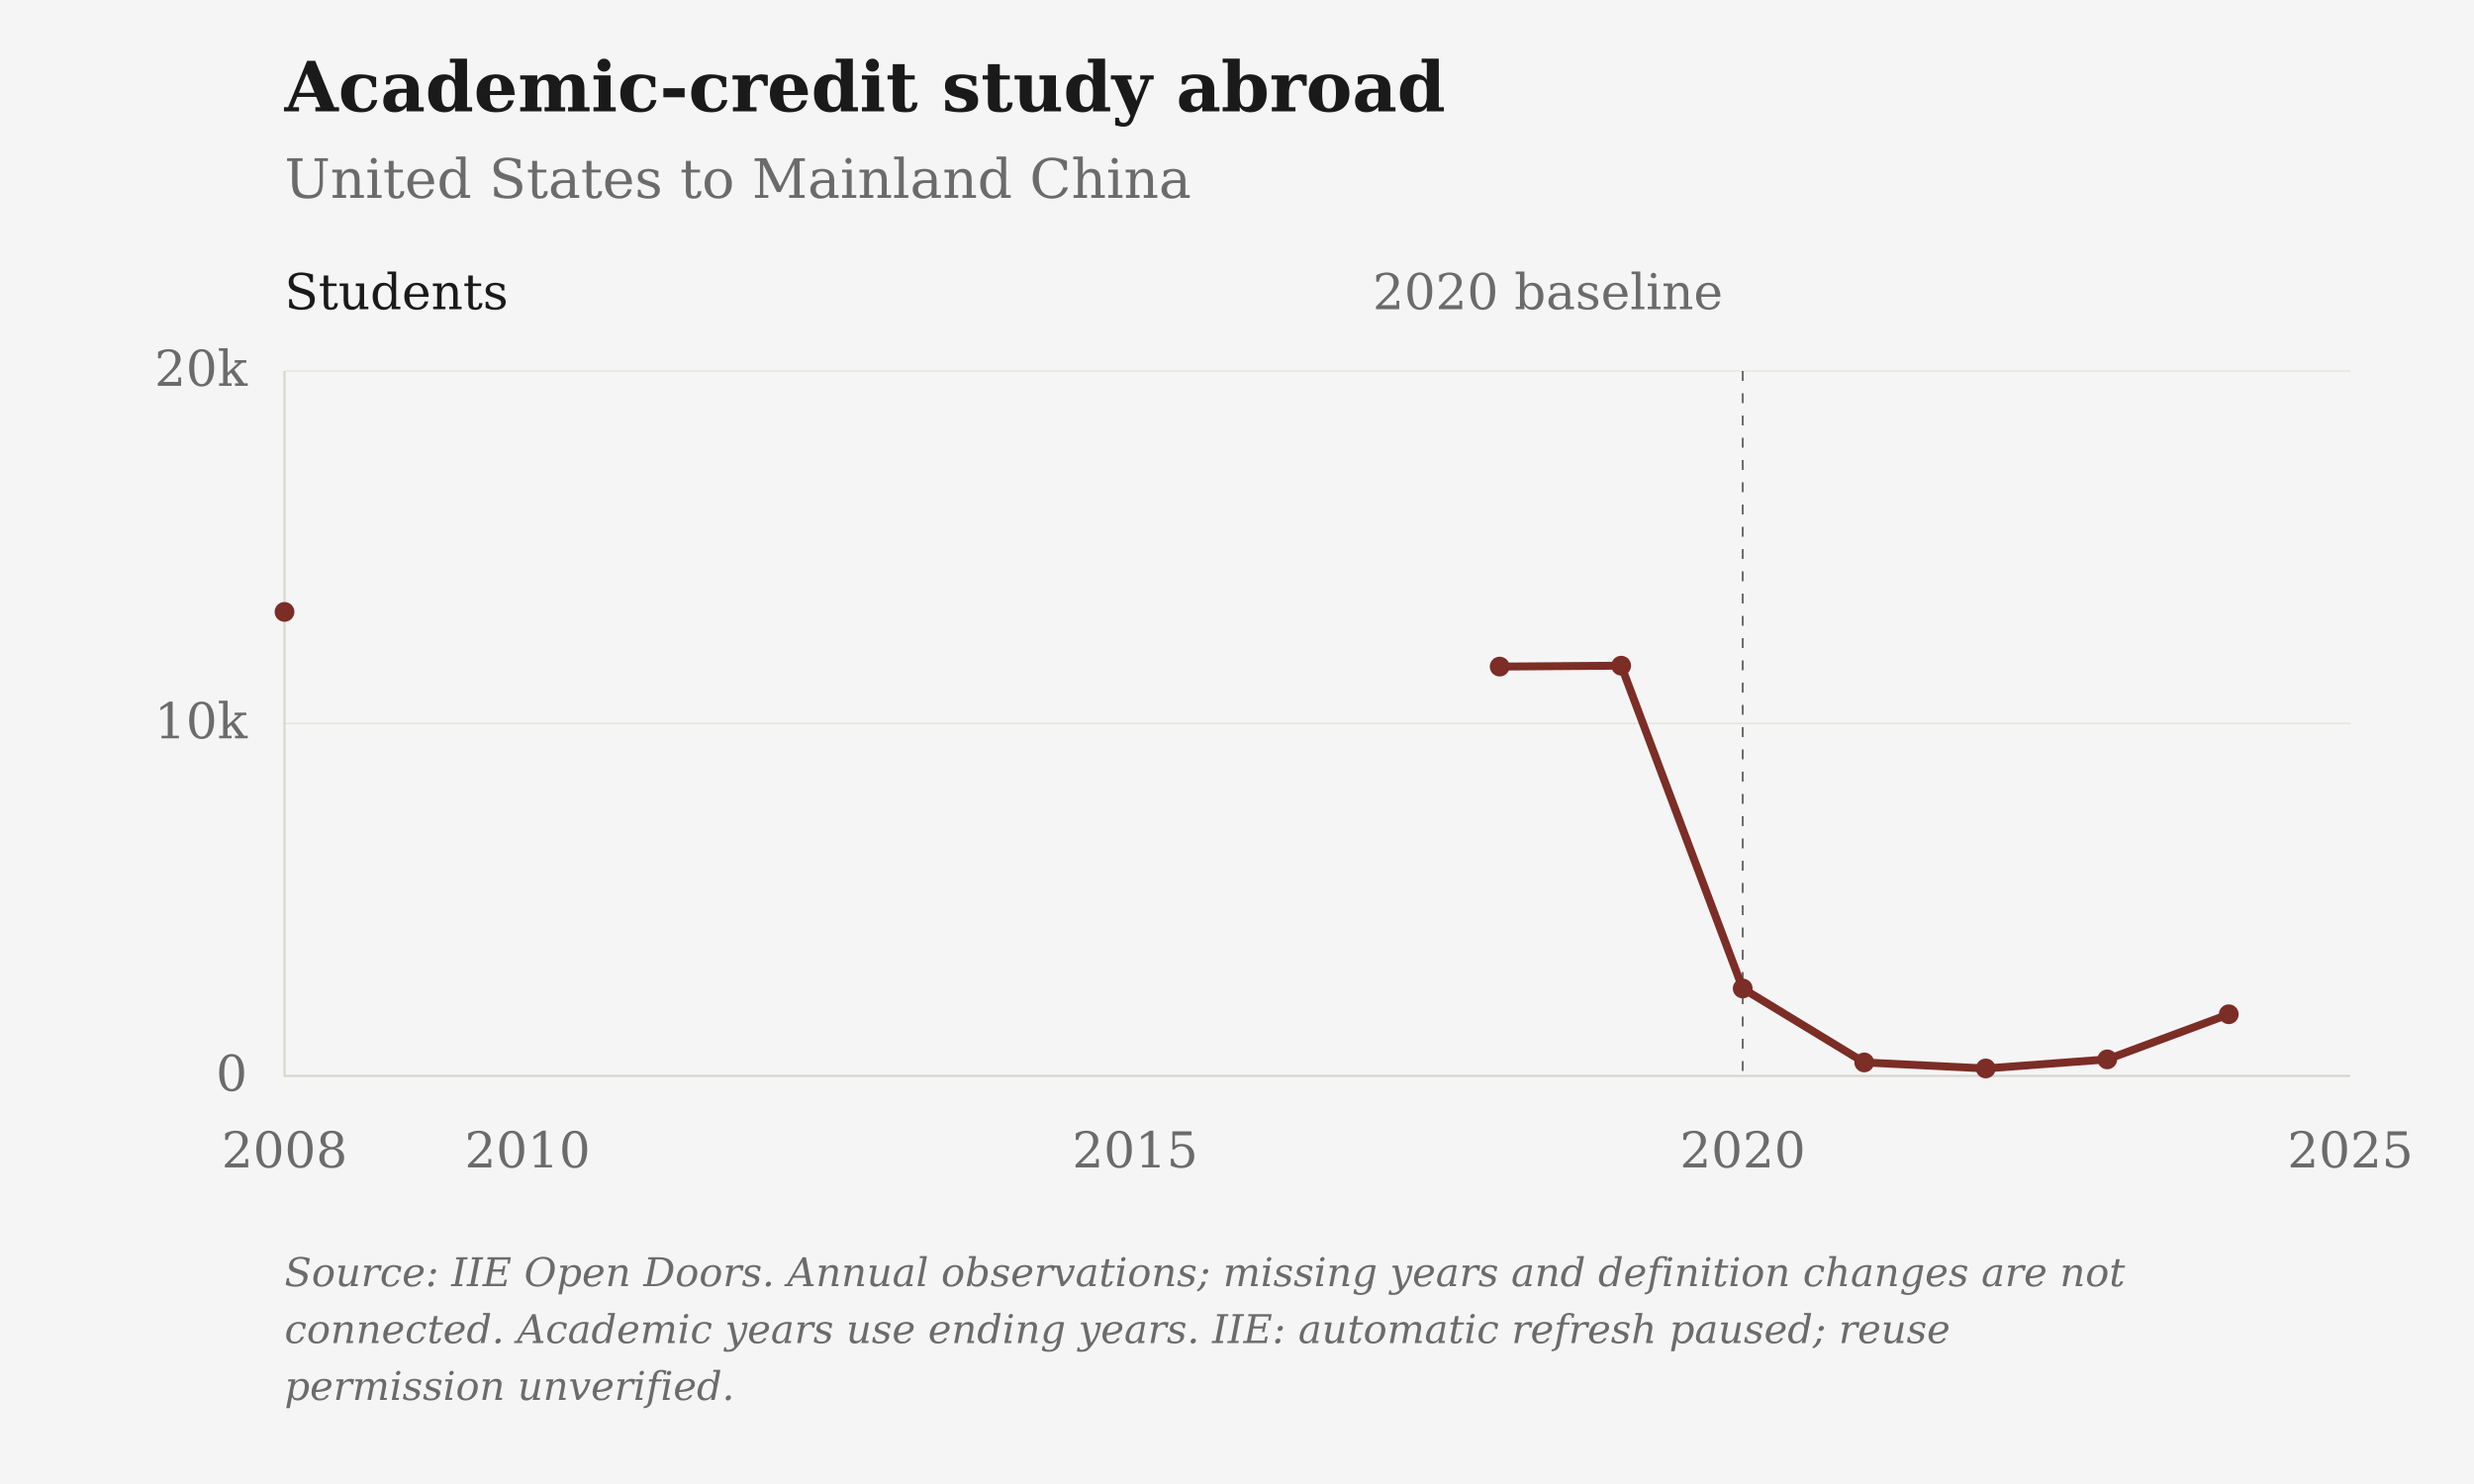
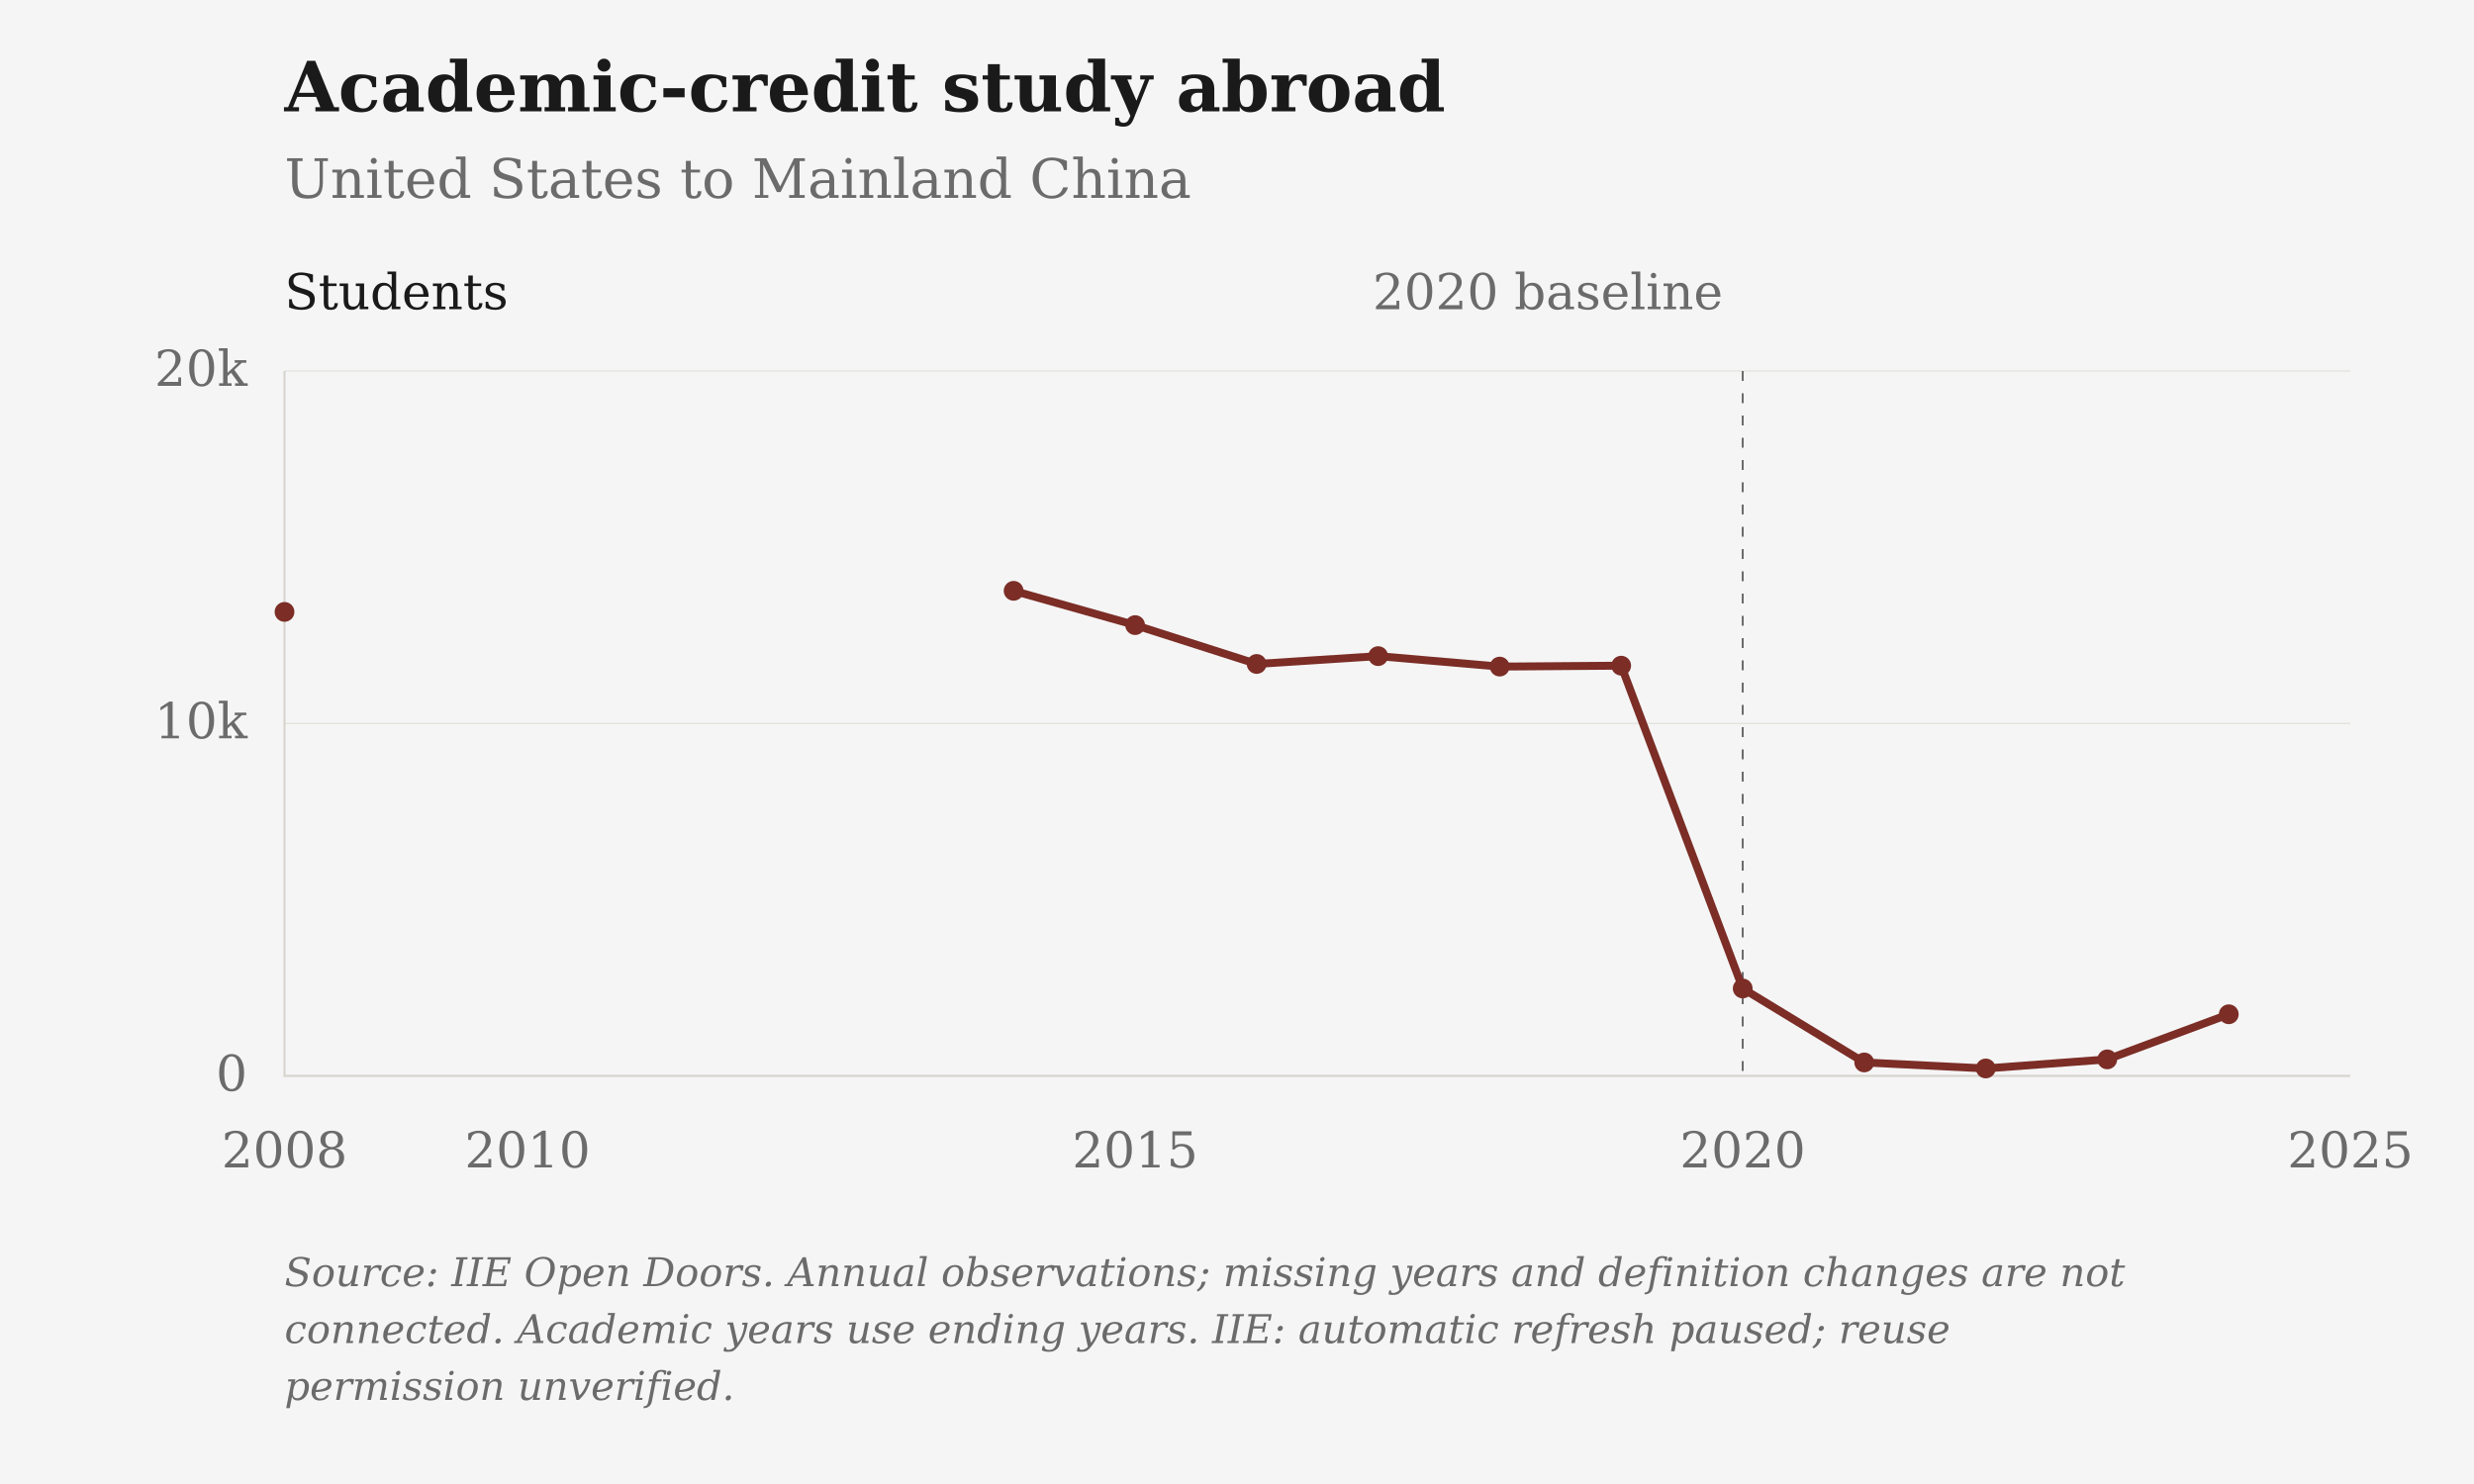
<svg xmlns="http://www.w3.org/2000/svg" viewBox="0 0 1000 600" role="img" aria-label="Academic-credit study abroad: United States to Mainland China">
  <rect class="chart-background" width="1000" height="600" fill="#F5F5F5" />
  <g font-family="DejaVu Serif, Georgia, 'Times New Roman', serif" font-size="20" fill="#6B6B6B">
    <text x="115" y="45" font-size="28" font-weight="bold" fill="#1A1A1A">Academic-credit study abroad</text>
    <text x="115" y="80" font-size="22">United States to Mainland China</text>
    <path d="M115 435.00H950" stroke="#D6D3CC" stroke-opacity="0.6" stroke-width="0.5" />
    <text x="100" y="441.00" text-anchor="end">0</text>
    <path d="M115 292.50H950" stroke="#D6D3CC" stroke-opacity="0.6" stroke-width="0.5" />
    <text x="100" y="298.50" text-anchor="end">10k</text>
    <path d="M115 150.00H950" stroke="#D6D3CC" stroke-opacity="0.6" stroke-width="0.5" />
    <text x="100" y="156.00" text-anchor="end">20k</text>
    <text x="115.00" y="472" text-anchor="middle">2008</text>
    <text x="213.24" y="472" text-anchor="middle">2010</text>
    <text x="458.82" y="472" text-anchor="middle">2015</text>
    <text x="704.41" y="472" text-anchor="middle">2020</text>
    <text x="950.00" y="472" text-anchor="middle">2025</text>
    <path d="M115 150V435H950" stroke="#D6D3CC" stroke-width="0.8" fill="none" />
    <path d="M704.41 150V435" stroke="#6B6B6B" stroke-width="0.8" stroke-dasharray="4 5" />
    <text x="696.41" y="125" text-anchor="end">2020 baseline</text>
    <text x="115" y="125" fill="#1A1A1A">Students</text>
-     <path class="data-line" d="M115.00,247.40 M606.18,269.51 L655.29,269.14 L704.41,399.65 L753.53,429.56 L802.65,431.99 L851.76,428.32 L900.88,410.08" fill="none" stroke="#7B2D26" stroke-width="3.2" stroke-linejoin="round" />
+     <path class="data-line" d="M115.00,247.40 M409.71,238.88 L458.82,252.74 L507.94,268.45 L557.06,265.28 L606.18,269.51 L655.29,269.14 L704.41,399.65 L753.53,429.56 L802.65,431.99 L851.76,428.32 L900.88,410.08" fill="none" stroke="#7B2D26" stroke-width="3.2" stroke-linejoin="round" />
    <circle cx="115.00" cy="247.40" r="4" fill="#7B2D26" />
+     <circle cx="409.71" cy="238.88" r="4" fill="#7B2D26" />
+     <circle cx="458.82" cy="252.74" r="4" fill="#7B2D26" />
+     <circle cx="507.94" cy="268.45" r="4" fill="#7B2D26" />
+     <circle cx="557.06" cy="265.28" r="4" fill="#7B2D26" />
    <circle cx="606.18" cy="269.51" r="4" fill="#7B2D26" />
    <circle cx="655.29" cy="269.14" r="4" fill="#7B2D26" />
    <circle cx="704.41" cy="399.65" r="4" fill="#7B2D26" />
    <circle cx="753.53" cy="429.56" r="4" fill="#7B2D26" />
    <circle cx="802.65" cy="431.99" r="4" fill="#7B2D26" />
    <circle cx="851.76" cy="428.32" r="4" fill="#7B2D26" />
    <circle cx="900.88" cy="410.08" r="4" fill="#7B2D26" />
    <text class="figure-source" x="115" y="520" font-size="16" font-style="italic">Source: IIE Open Doors. Annual observations; missing years and definition changes are not</text>
    <text class="figure-source" x="115" y="543" font-size="16" font-style="italic">connected. Academic years use ending years. IIE: automatic refresh paused; reuse</text>
    <text class="figure-source" x="115" y="566" font-size="16" font-style="italic">permission unverified.</text>
  </g>
</svg>
